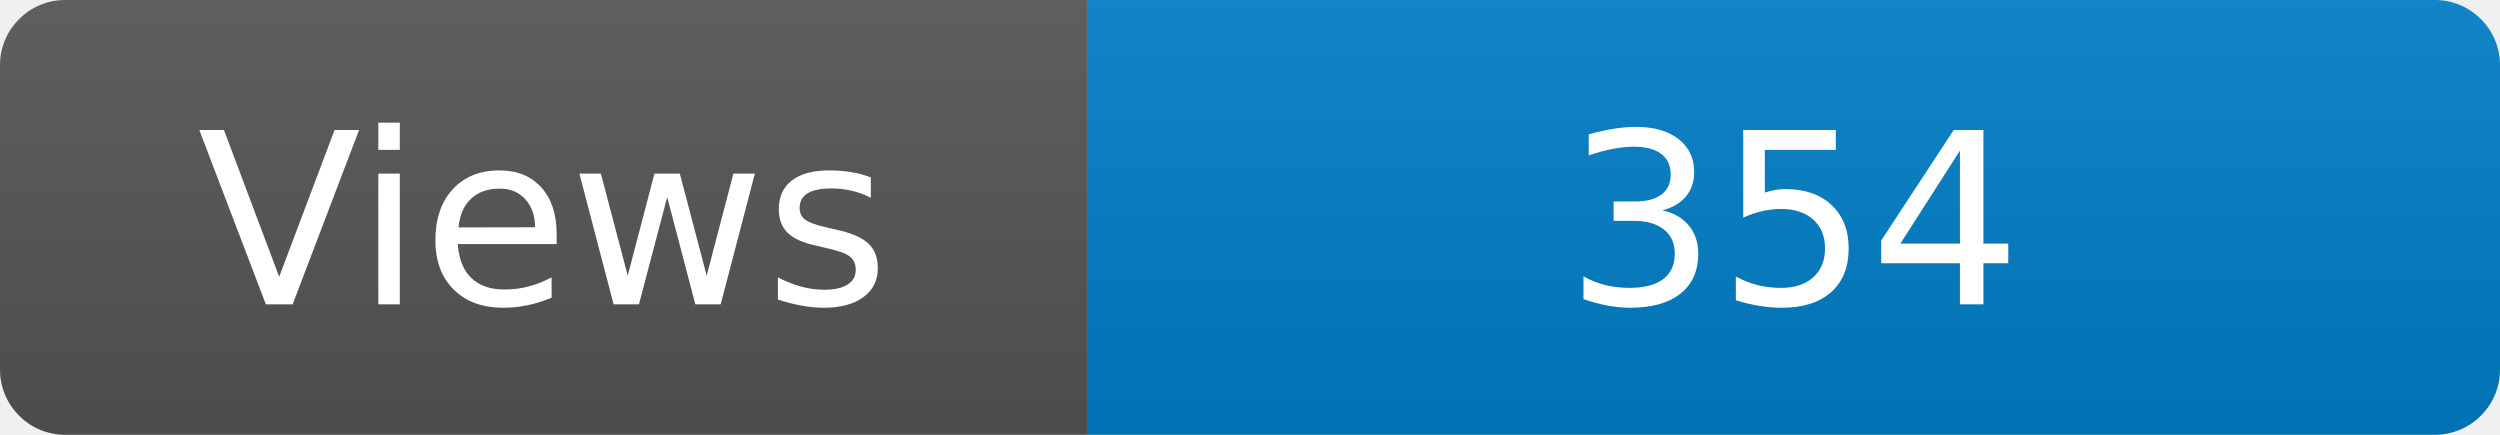
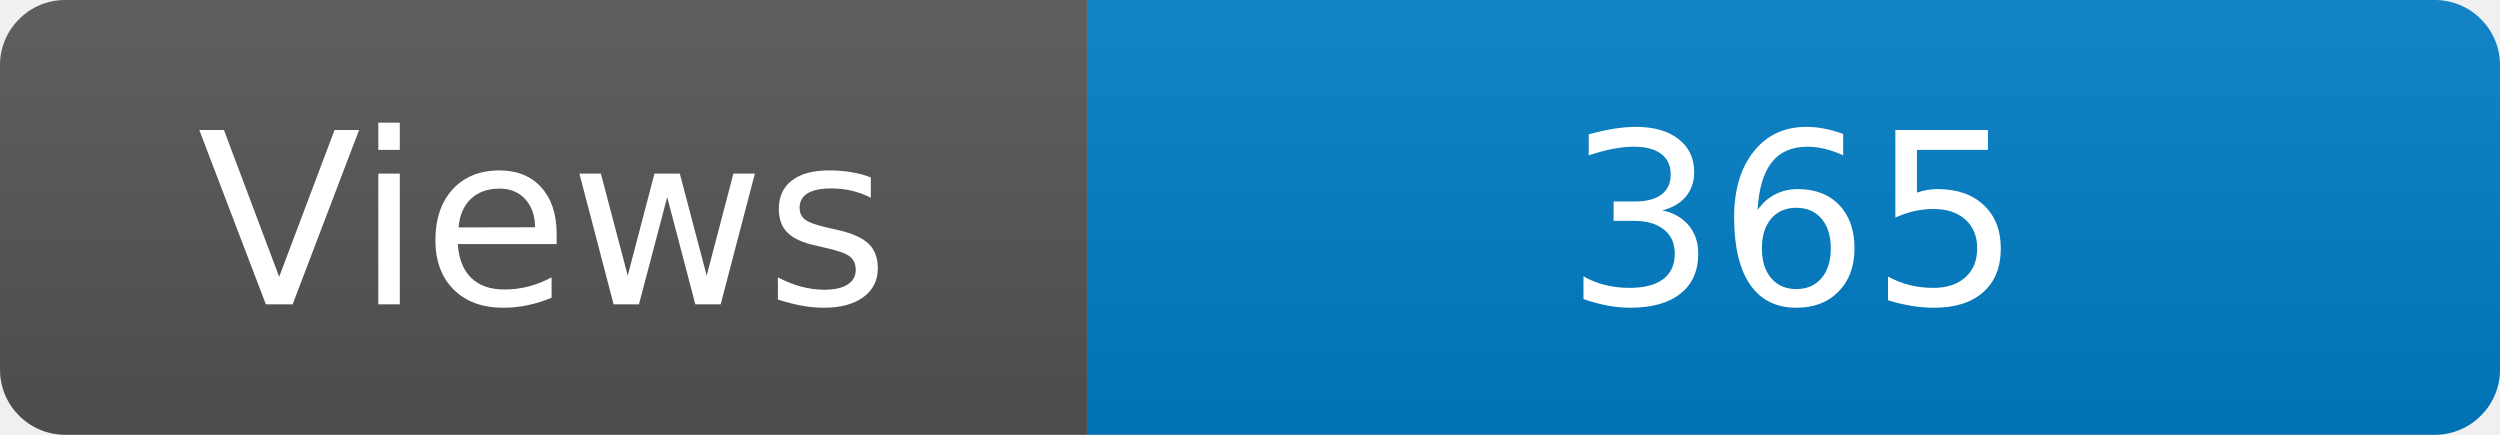
<svg xmlns="http://www.w3.org/2000/svg" width="115" height="20" role="img" aria-label="Maintained?: yes">
  <linearGradient id="s" x2="0" y2="100%">
    <stop offset="0" stop-color="#bbb" stop-opacity=".1" />
    <stop offset="1" stop-opacity=".1" />
  </linearGradient>
  <clipPath id="r">
    <rect width="115" height="20" rx="3" fill="#fff" />
  </clipPath>
  <g clip-path="url(#r)">
    <rect width="50" height="20" fill="#555" />
    <rect x="50" width="160" height="20" fill="#007ec6" />
    <rect width="115" height="20" fill="url(#s)" />
  </g>
  <g fill="#fff" text-anchor="middle" font-family="Verdana,Geneva,DejaVu Sans,sans-serif" font-size="110">
    <text x="250" y="140" transform="scale(.1)" fill="#fff">Views</text>
-     <text x="825" y="140" transform="scale(.1)" fill="#fff">354</text>
+     <text x="825" y="140" transform="scale(.1)" fill="#fff">365</text>
  </g>
</svg>
